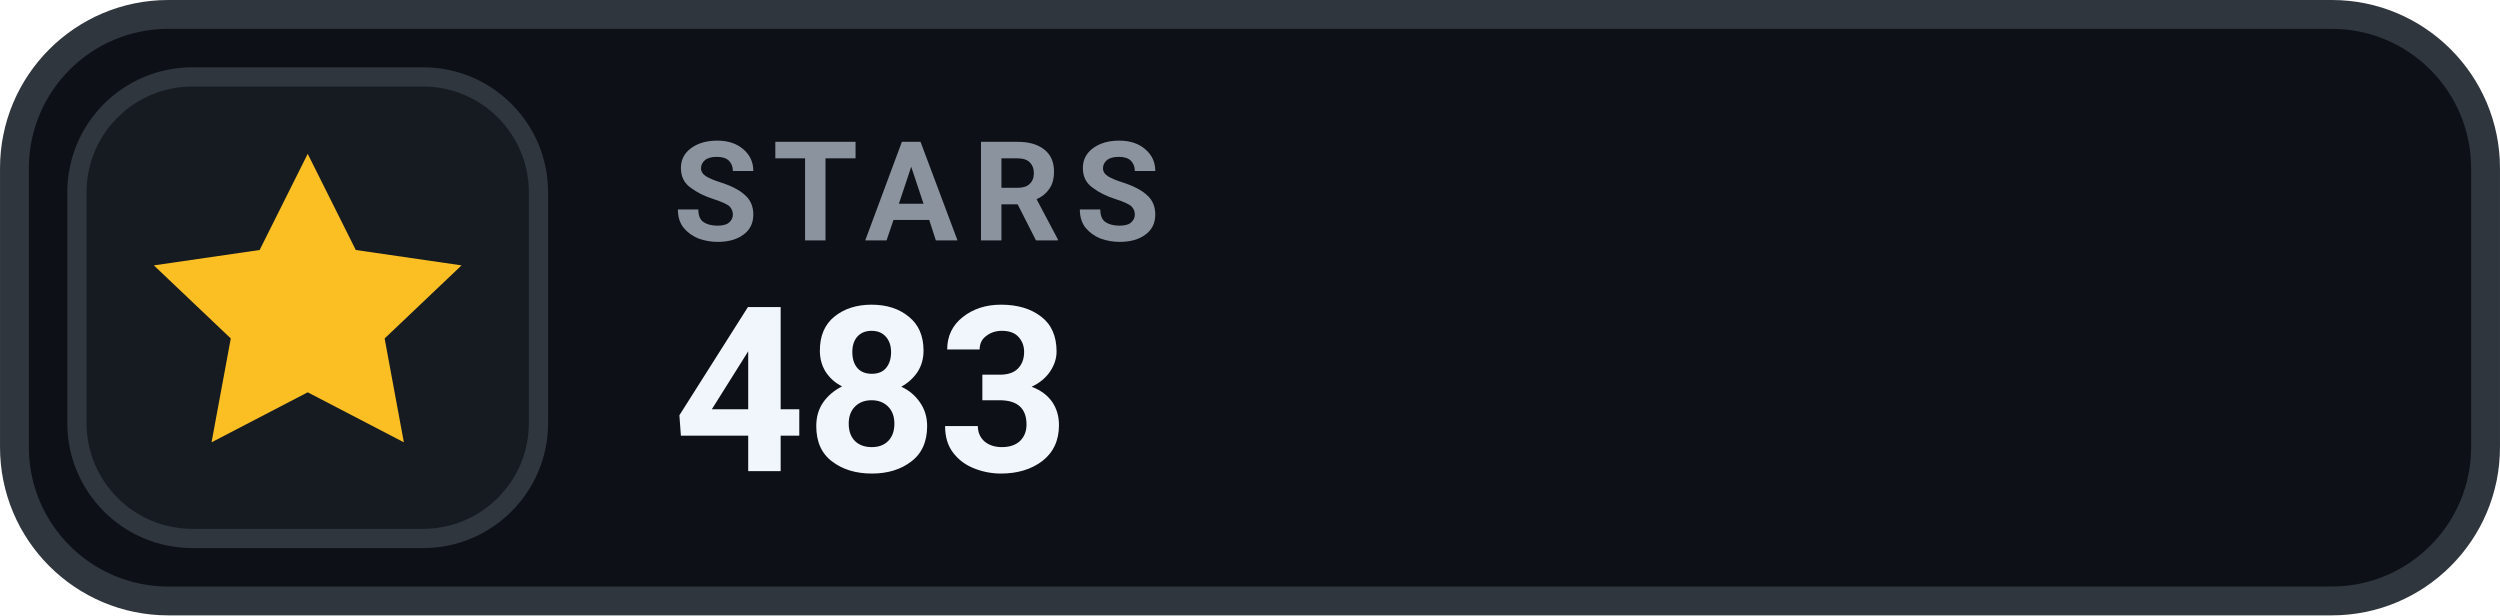
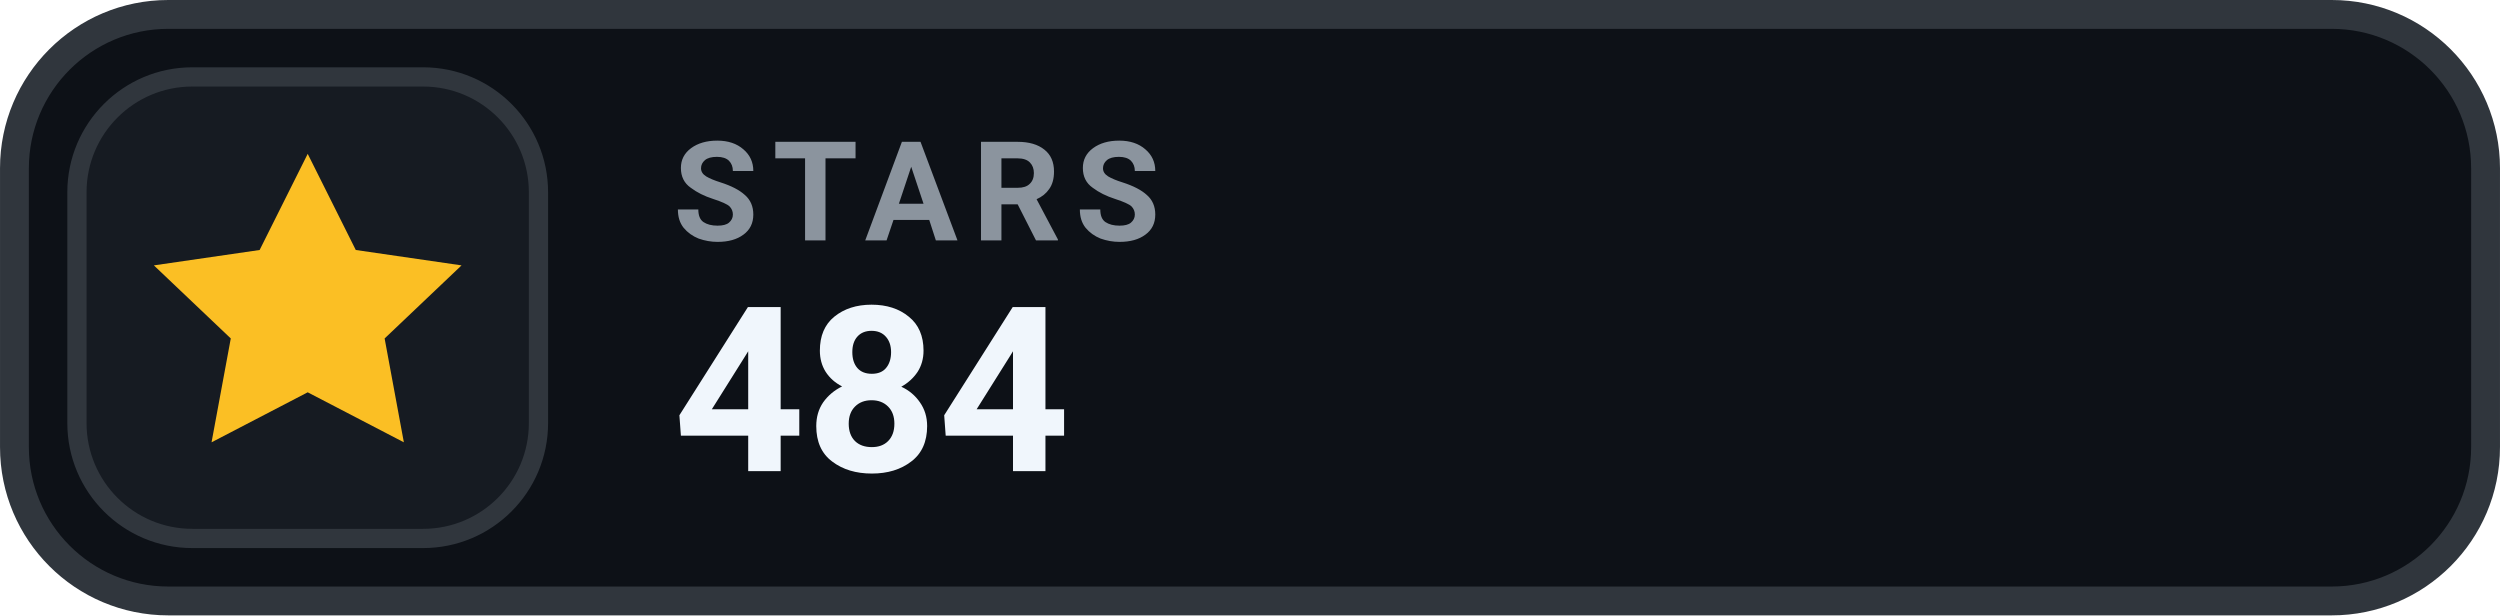
- <svg xmlns="http://www.w3.org/2000/svg" width="126" height="31.015" viewBox="0 0 130 32" role="img" aria-label="STARS 483">
+ <svg xmlns="http://www.w3.org/2000/svg" width="126" height="31.015" viewBox="0 0 130 32" role="img" aria-label="STARS 484">
  <rect x=".75" y=".75" width="128.5" height="30.5" rx="8" fill="#0D1117" stroke="#30363D" stroke-width="1.5" />
  <rect x="4" y="4" width="24" height="24" rx="6" fill="#161B22" stroke="#30363D" stroke-width="1" />
  <g transform="translate(16 16)" style="color:#FBBF24;">
    <path d="M0 -8 l2.5 5 5.5 .8 -4 3.8 1 5.4 -5 -2.6 -5 2.6 1 -5.4 -4 -3.8 5.5 -.8 Z" fill="currentColor" />
  </g>
  <text x="35" y="12.5" fill="#8B949E" font-family="-apple-system,BlinkMacSystemFont,'Segoe UI',Roboto,Helvetica,Arial,sans-serif" font-size="7.2" font-weight="700" letter-spacing=".75">STARS</text>
-   <text x="35" y="24.5" fill="#F0F6FC" font-family="-apple-system,BlinkMacSystemFont,'Segoe UI',Roboto,Helvetica,Arial,sans-serif" font-size="12" font-weight="700">483</text>
+   <text x="35" y="24.5" fill="#F0F6FC" font-family="-apple-system,BlinkMacSystemFont,'Segoe UI',Roboto,Helvetica,Arial,sans-serif" font-size="12" font-weight="700">484</text>
</svg>
